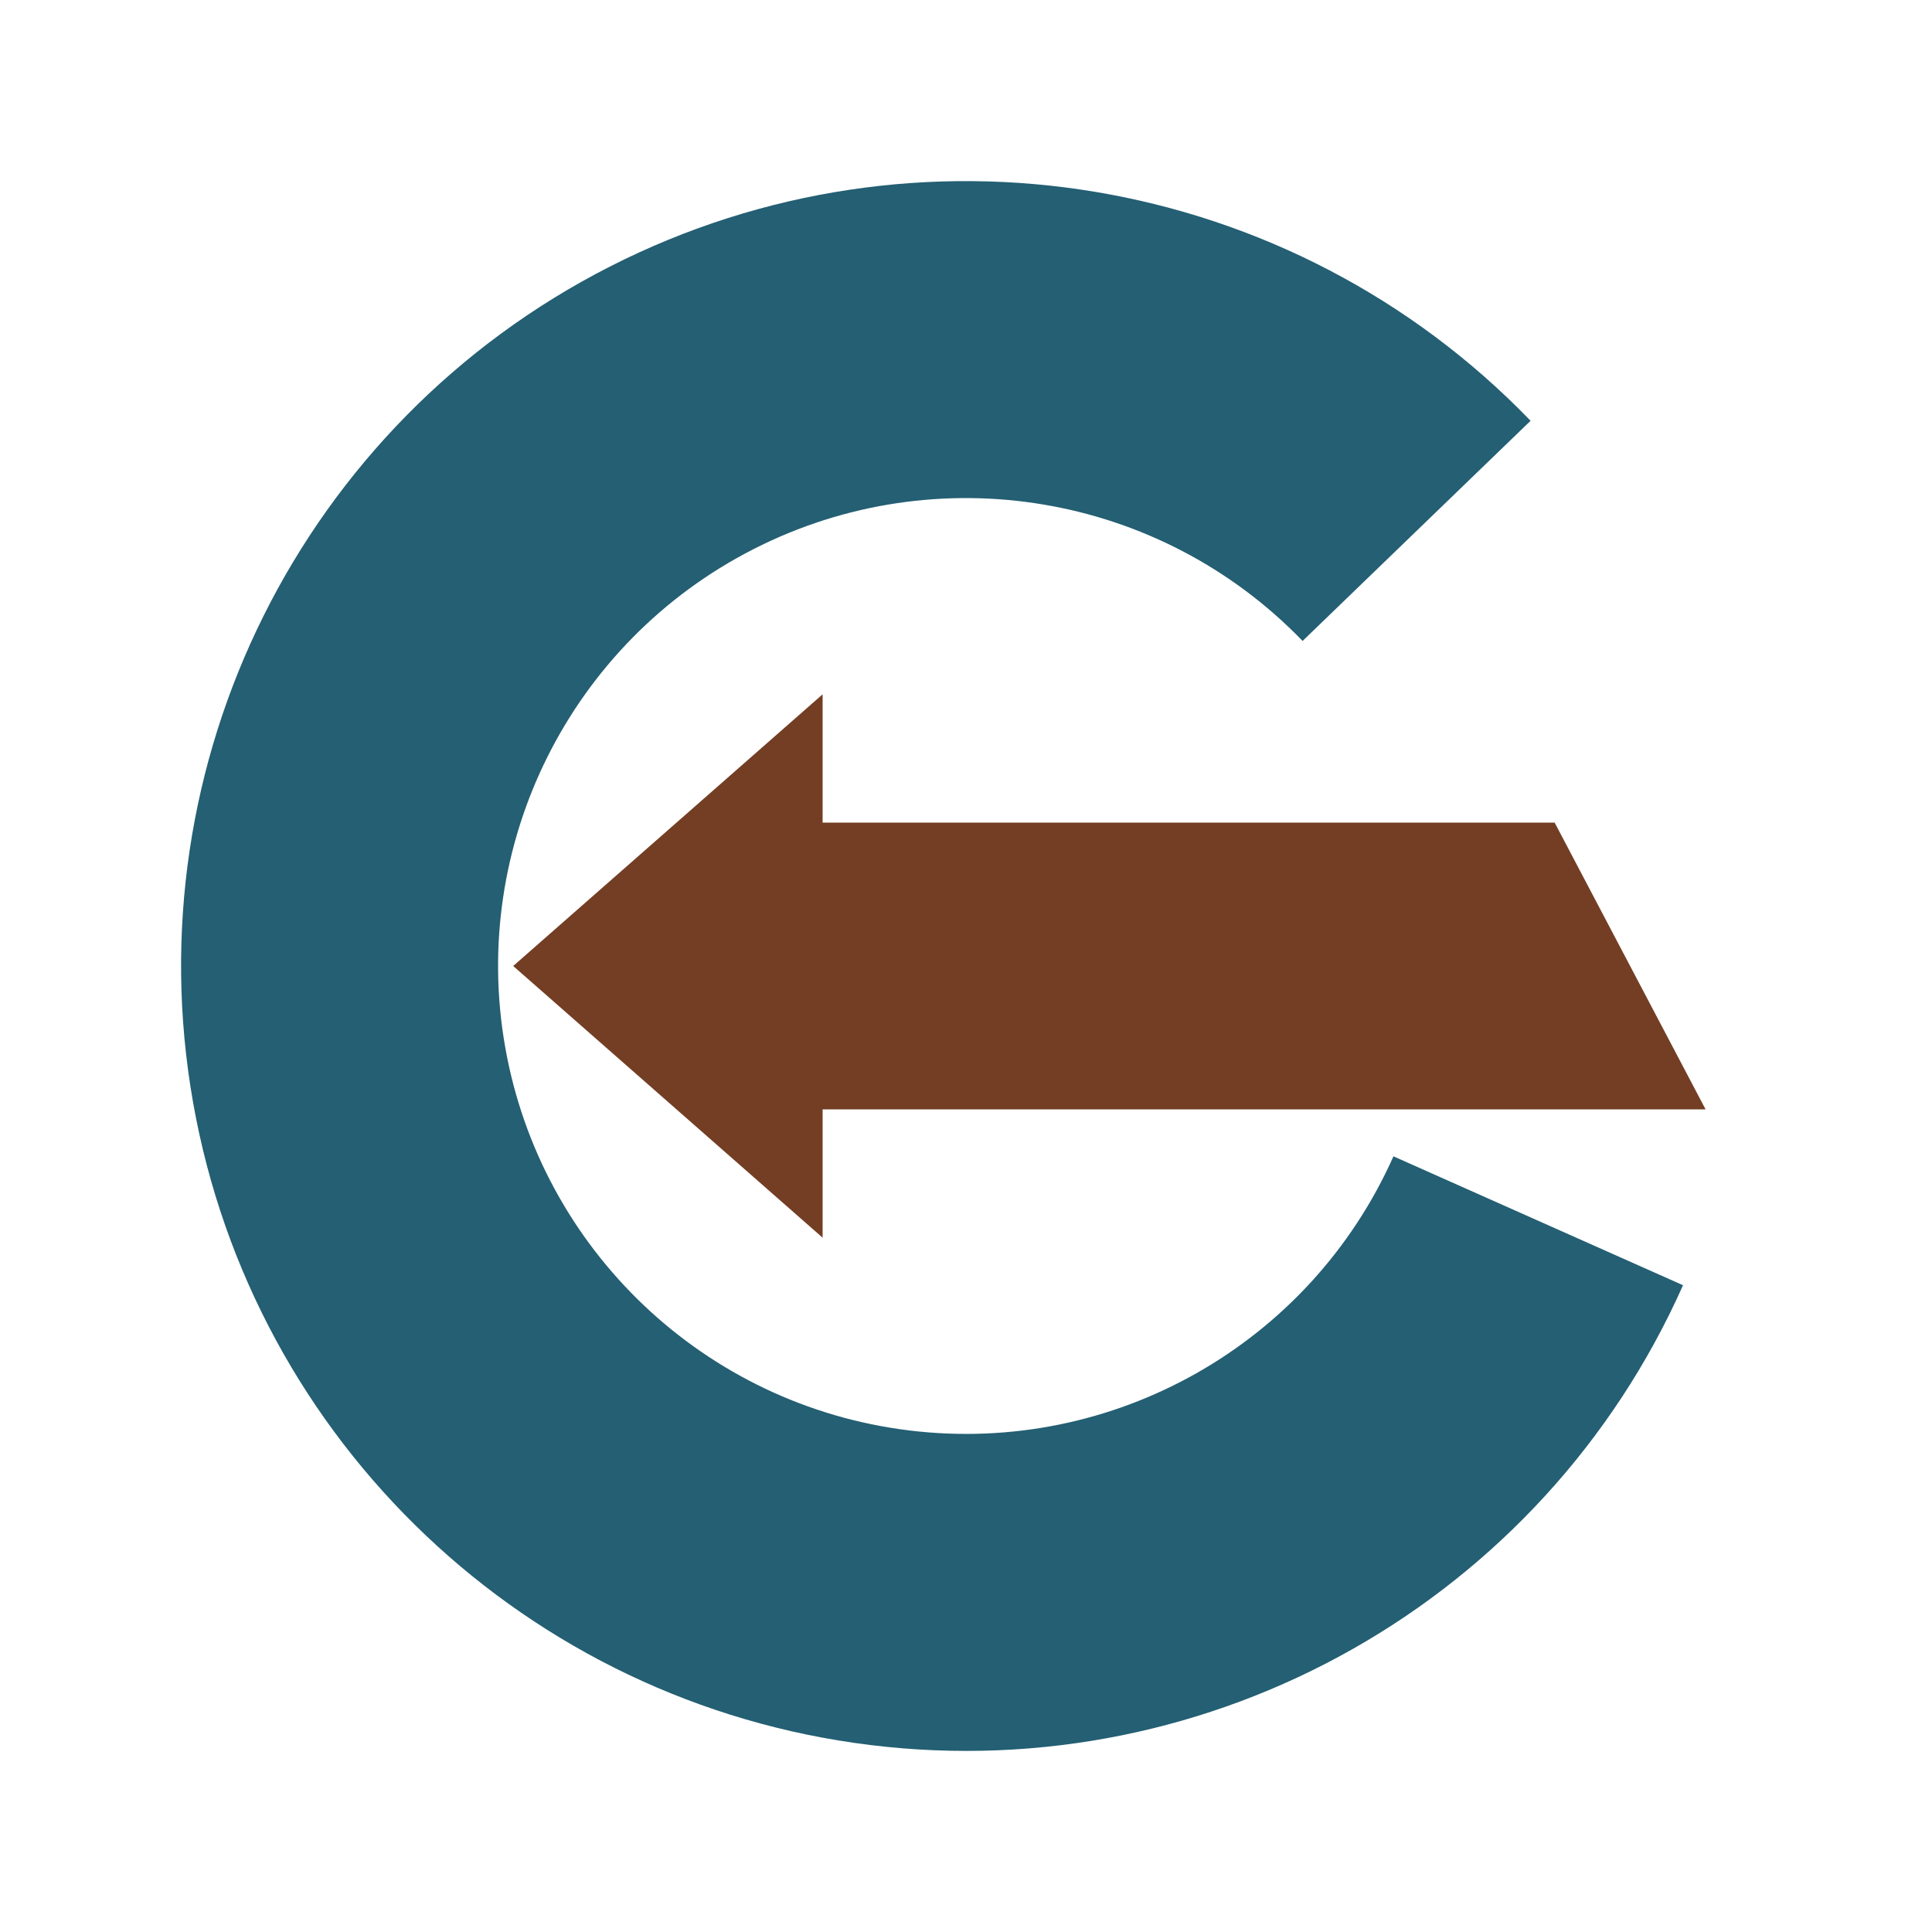
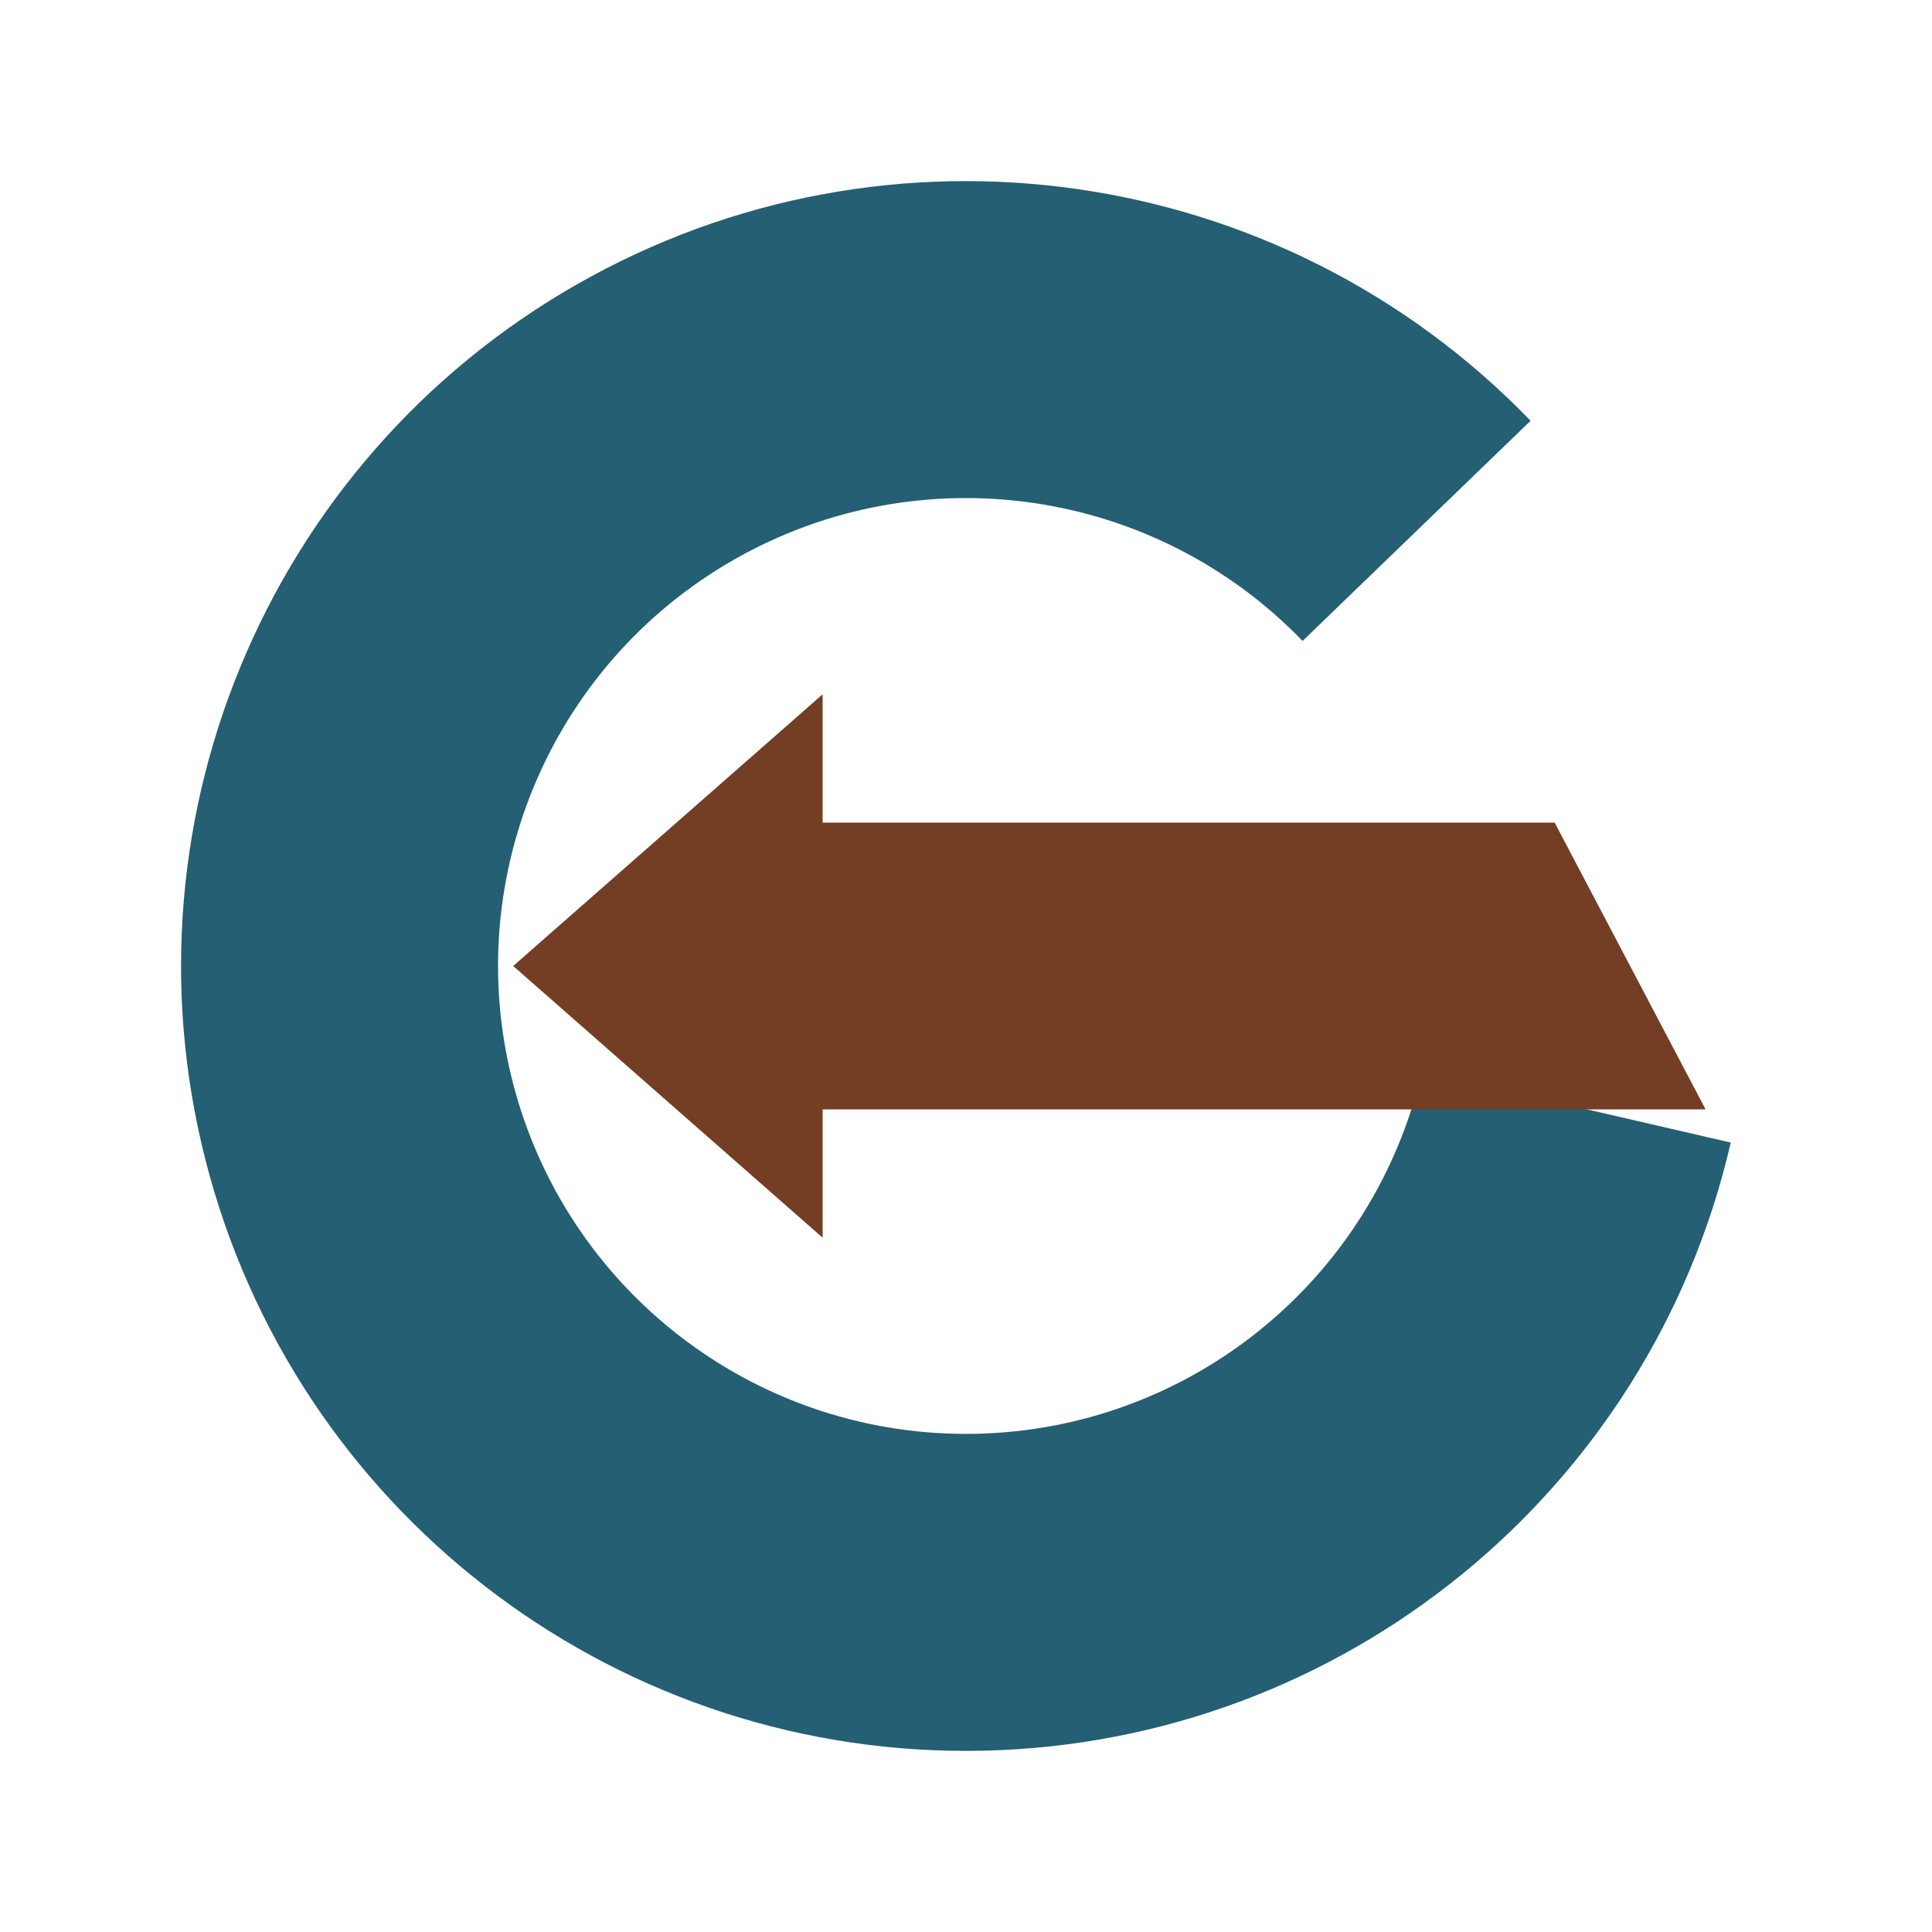
<svg xmlns="http://www.w3.org/2000/svg" viewBox="0 0 512 512" width="512" height="512" role="img" aria-label="Gradr">
-   <path d="M 405.62 111.51 A 208 208 0 1 0 446.02 340.6 L 369.28 306.44 A 124 124 0 1 1 345.2 169.86 Z" fill="#245F73" />
+   <path d="M 405.62 111.51 A 208 208 0 1 0 458.67 302.79 L 376.82 283.89 A 124 124 0 1 1 345.2 169.86 Z" fill="#245F73" />
  <path d="M 136 256 L 218 184 L 218 218 L 412 218 L 452 294 L 218 294 L 218 328 Z" fill="#733E24" />
</svg>
